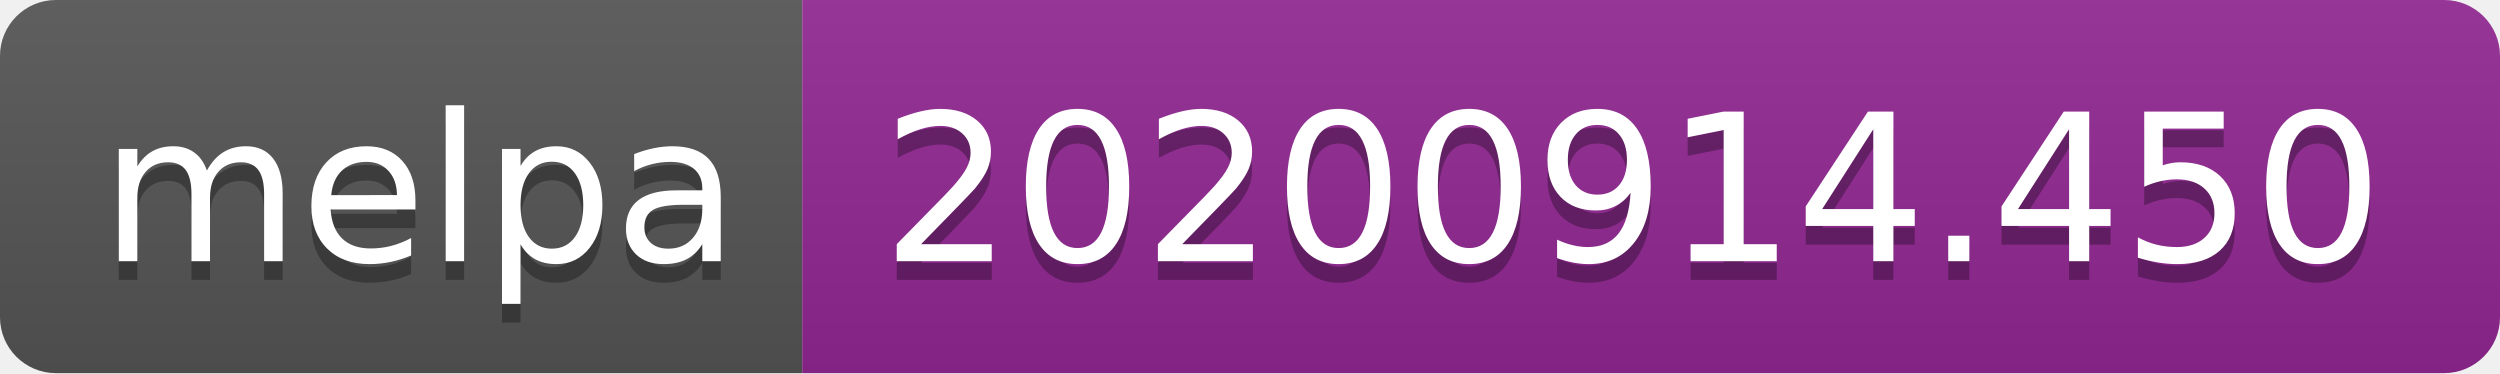
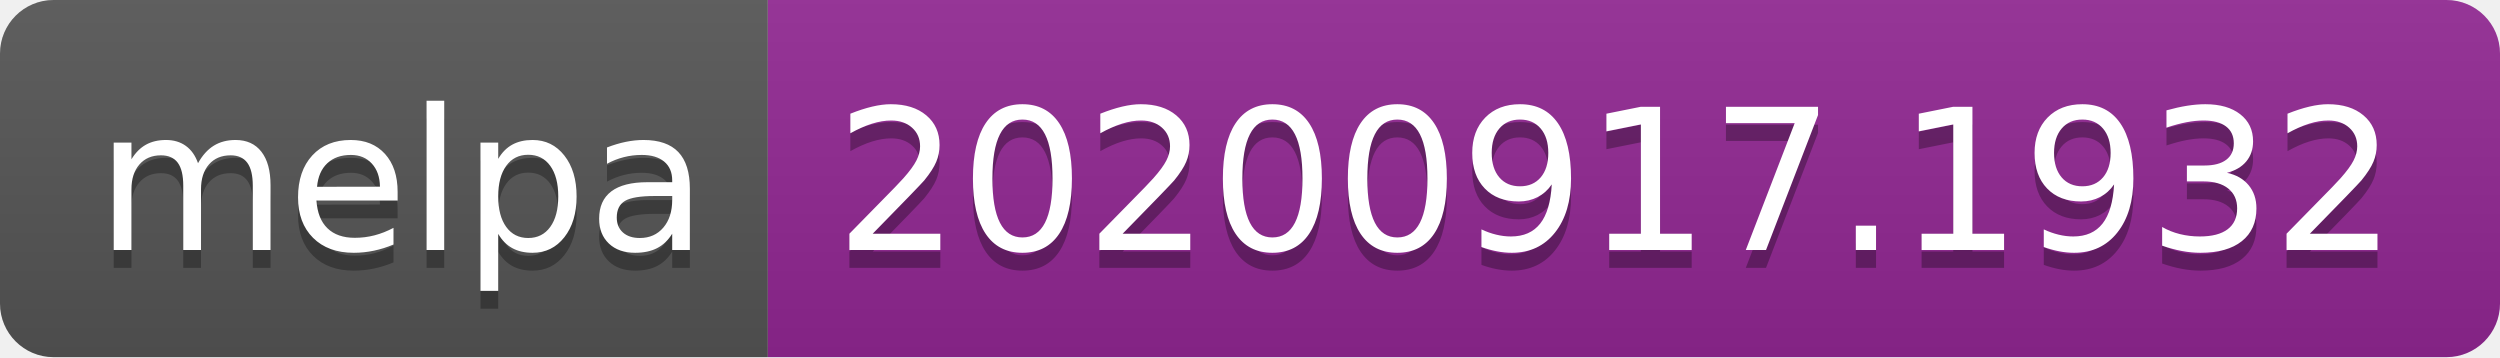
- <svg xmlns="http://www.w3.org/2000/svg" width="134" height="20" role="img" aria-label="melpa: 20200914.450">
+ <svg xmlns="http://www.w3.org/2000/svg" width="140" height="20" role="img" aria-label="melpa: 20200917.1932">
  <linearGradient id="s" x2="0" y2="100%">
    <stop offset="0" stop-color="#bbb" stop-opacity=".1" />
    <stop offset="1" stop-opacity=".1" />
  </linearGradient>
  <clipPath id="r">
-     <rect width="134" height="20" rx="3" fill="#fff" />
+     <rect width="140" height="20" rx="3" fill="#fff" />
  </clipPath>
  <g clip-path="url(#r)">
    <rect width="43" height="20" fill="#555" />
-     <rect x="43" width="91" height="20" fill="#922793" />
-     <rect width="134" height="20" fill="url(#s)" />
+     <rect x="43" width="97" height="20" fill="#922793" />
+     <rect width="140" height="20" fill="url(#s)" />
  </g>
  <g fill="#fff" text-anchor="middle" font-family="Verdana,Geneva,DejaVu Sans,sans-serif" text-rendering="geometricPrecision" font-size="110">
    <text aria-hidden="true" x="225" y="150" fill="#010101" fill-opacity=".3" transform="scale(.1)" textLength="330">melpa</text>
    <text x="225" y="140" transform="scale(.1)" fill="#fff" textLength="330">melpa</text>
-     <text aria-hidden="true" x="875" y="150" fill="#010101" fill-opacity=".3" transform="scale(.1)" textLength="810">20200914.450</text>
-     <text x="875" y="140" transform="scale(.1)" fill="#fff" textLength="810">20200914.450</text>
+     <text aria-hidden="true" x="905" y="150" fill="#010101" fill-opacity=".3" transform="scale(.1)" textLength="870">20200917.1932</text>
+     <text x="905" y="140" transform="scale(.1)" fill="#fff" textLength="870">20200917.1932</text>
  </g>
</svg>
